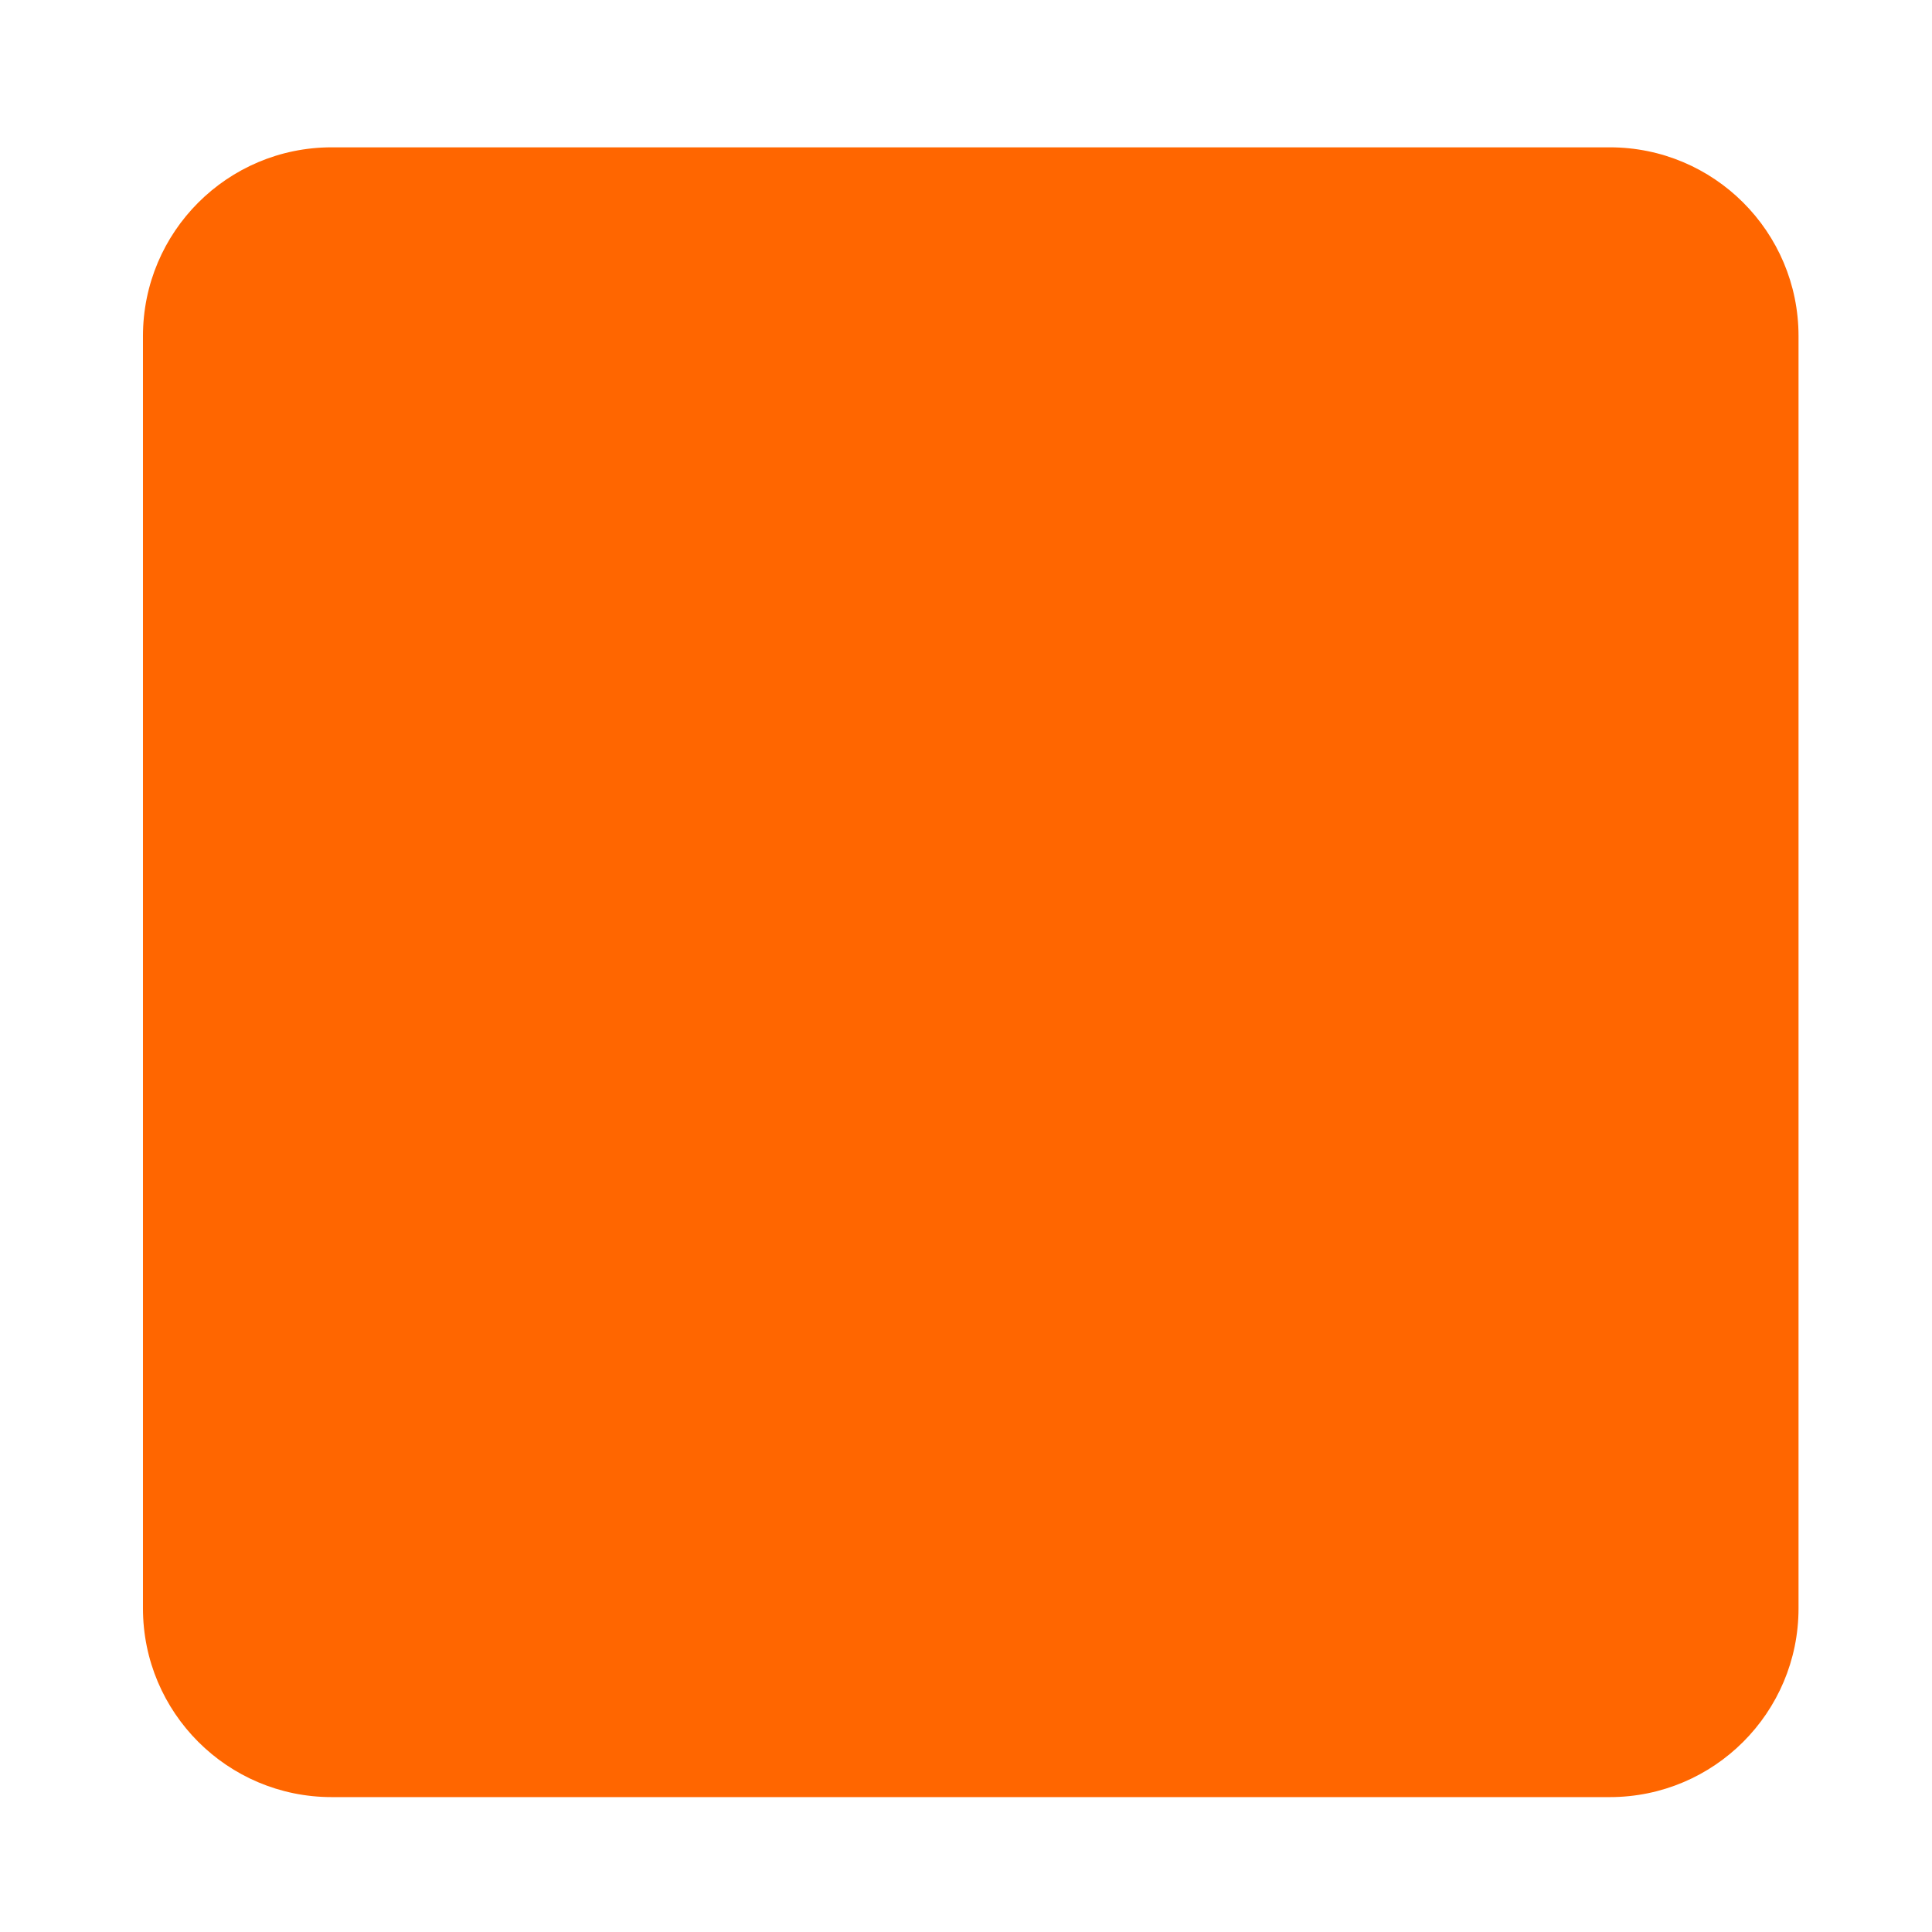
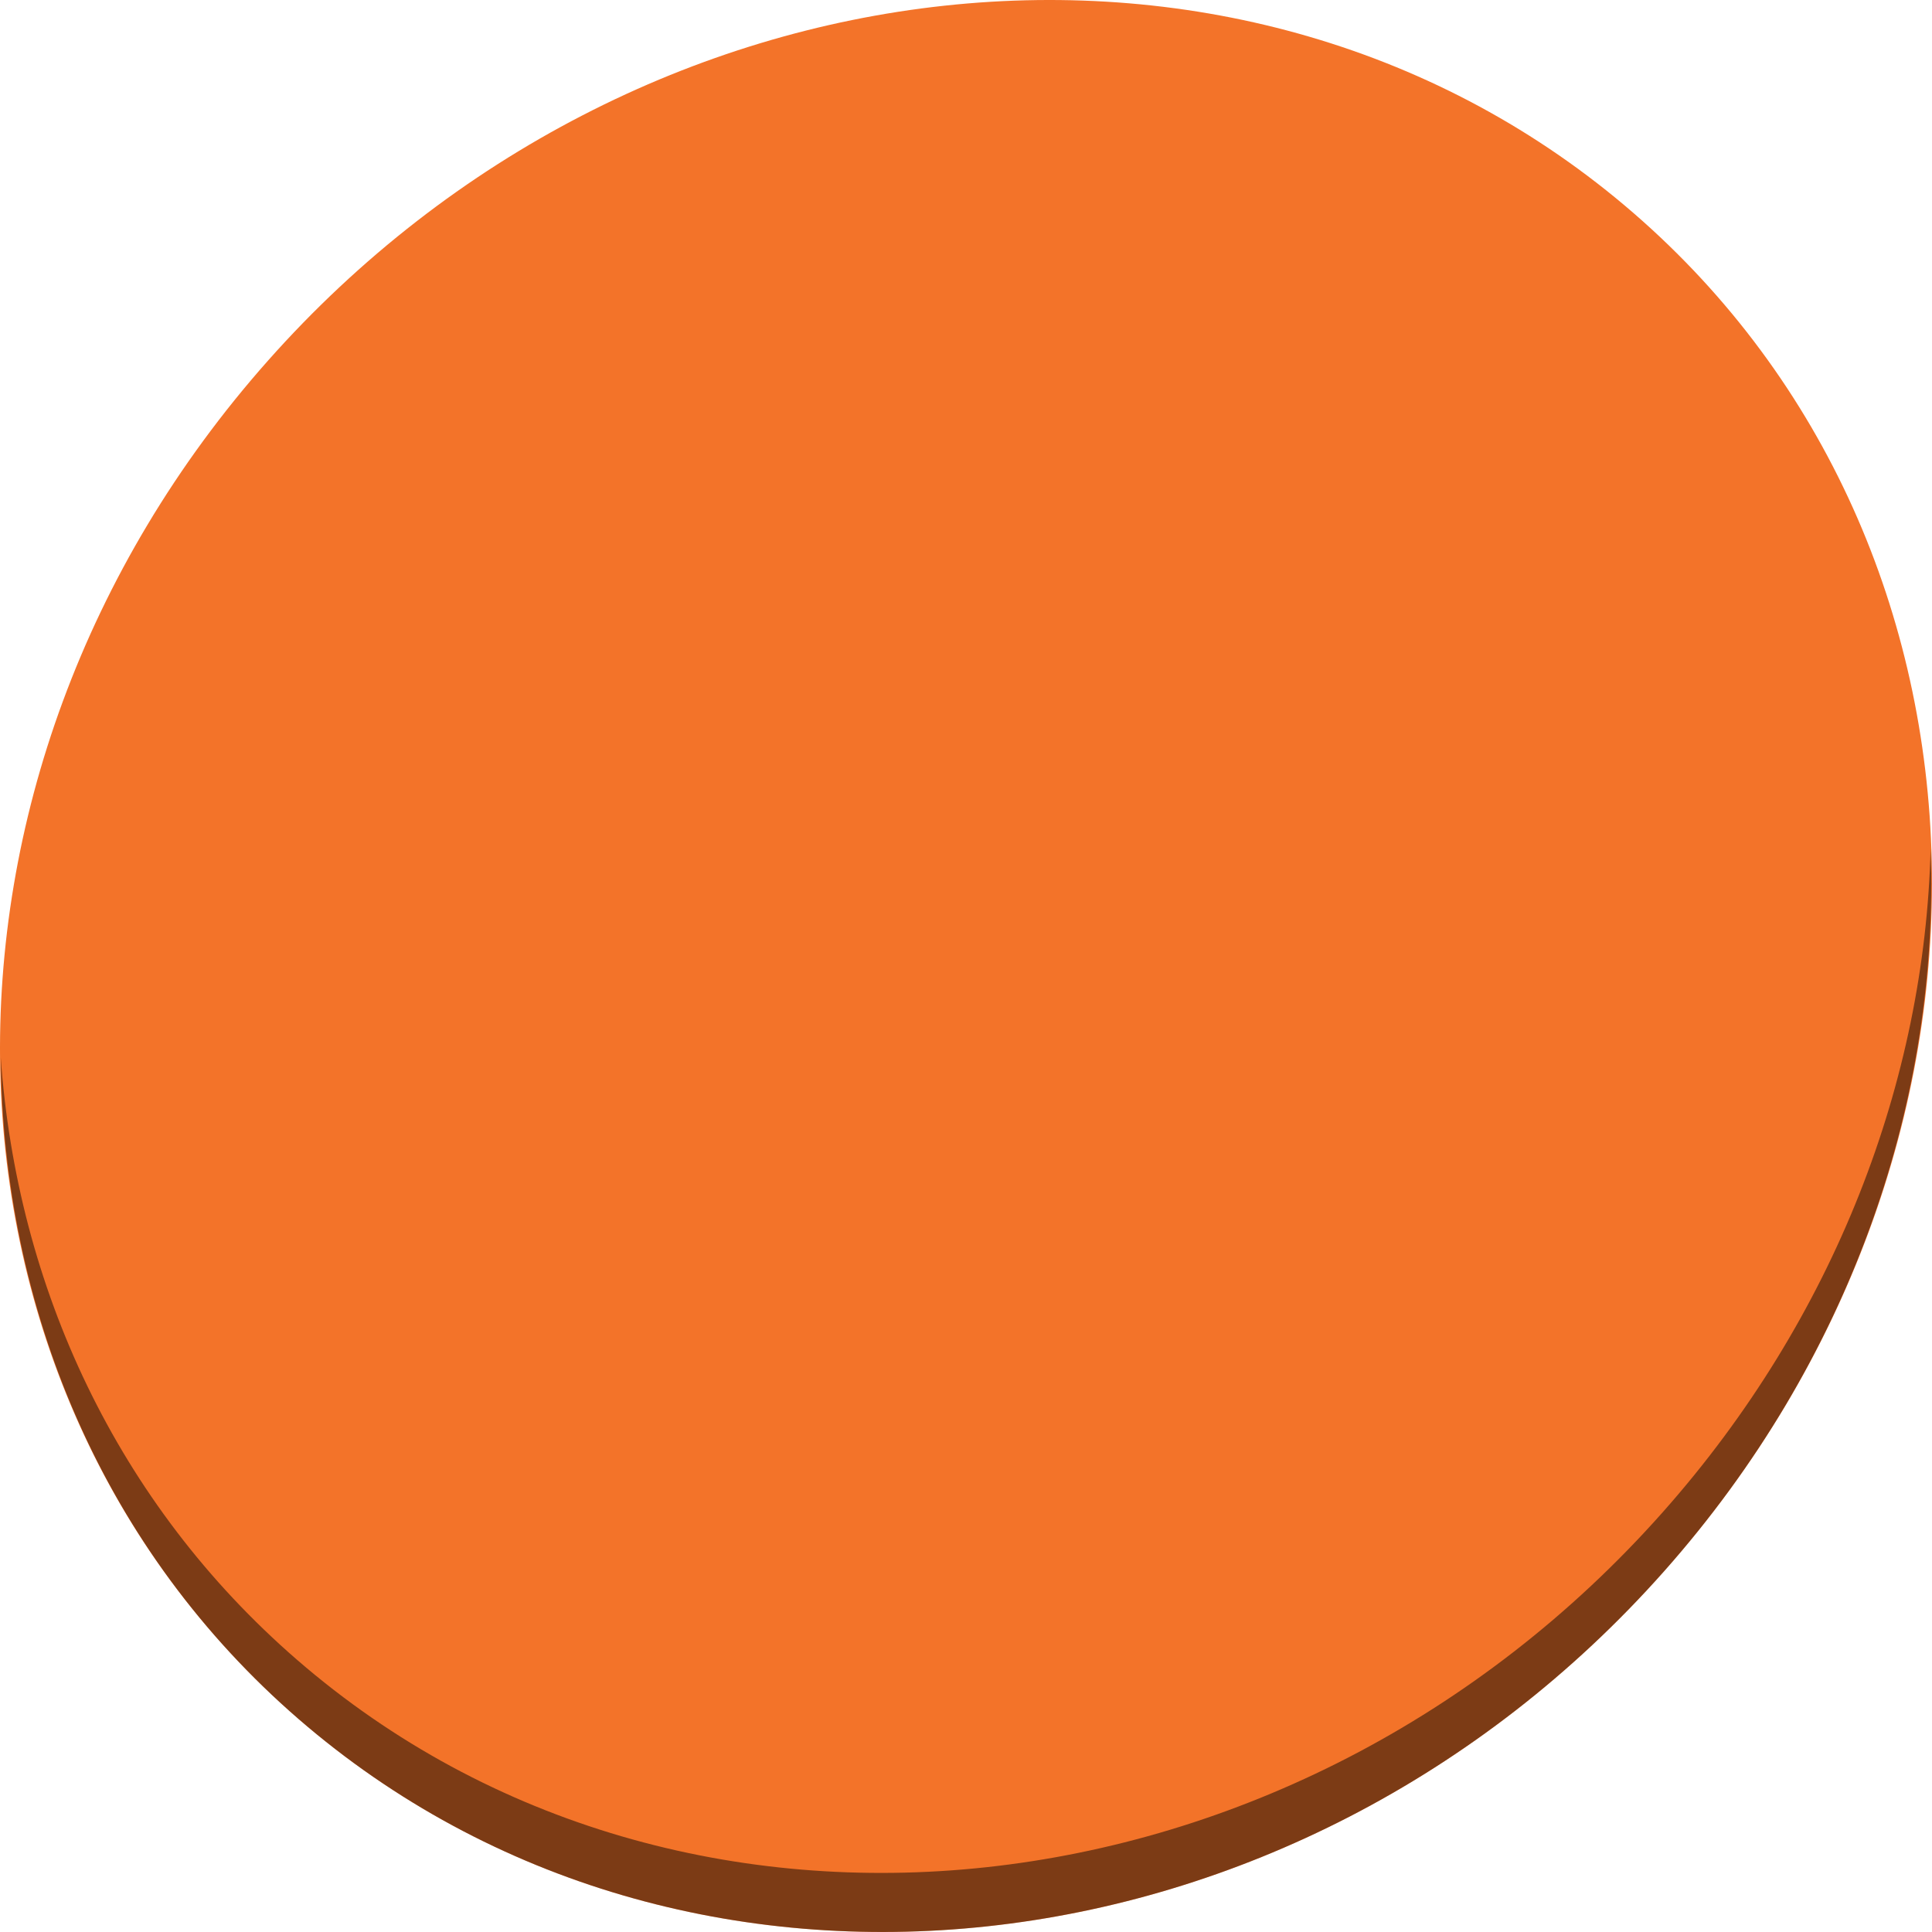
<svg xmlns="http://www.w3.org/2000/svg" id="svg2" version="1.1" width="512" height="512">
  <defs id="defs6">
    <clipPath id="clipPath-846244332">
      <g transform="translate(0,-1004.362)" id="g17">
        <path style="fill:#1890d0" d="m -24,13 c 0,1.105 -0.672,2 -1.5,2 -0.828,0 -1.5,-0.895 -1.5,-2 0,-1.105 0.672,-2 1.5,-2 0.828,0 1.5,0.895 1.5,2 z" transform="matrix(15.33333,0,0,11.5,415,878.8622)" id="path19" />
      </g>
    </clipPath>
    <clipPath id="clipPath-836912485">
      <g transform="translate(0,-1004.362)" id="g12">
        <path style="fill:#1890d0" d="m -24,13 c 0,1.105 -0.672,2 -1.5,2 -0.828,0 -1.5,-0.895 -1.5,-2 0,-1.105 0.672,-2 1.5,-2 0.828,0 1.5,0.895 1.5,2 z" transform="matrix(15.33333,0,0,11.5,415,878.8622)" id="path14" />
      </g>
    </clipPath>
  </defs>
-   <rect style="fill:#ff6600;fill-opacity:1;fill-rule:evenodd;stroke:none" id="rect3015" width="438.742" height="437.208" x="37.886" y="39.043" ry="50.02" />
-   <g transform="matrix(15.06434,0,0,15.06434,-110.0619,-101.8984)" id="g47">
-     <g clip-path="url(#clipPath-846244332)" id="g49">
-       <g id="g51">
-         <path style="fill:#f9f9f9;fill-opacity:1;fill-rule:nonzero;stroke:none" d="m 22.516,12 c -1.191,0.023 -2.313,0.605 -2.891,1.574 -0.355,0.605 -0.508,1.633 -0.34,2.367 0.207,0.934 0.832,1.711 1.715,2.125 0.66,0.305 1.035,0.383 1.754,0.359 0.535,-0.023 0.672,-0.047 1.328,-0.262 1.137,-0.375 1.281,-0.375 1.918,0.02 1.172,0.711 2.172,0.742 3.184,0.078 0.395,-0.254 0.785,-0.723 0.961,-1.152 0.18,-0.426 0.188,-1.188 0.008,-1.684 -0.316,-0.871 -1.105,-1.48 -2.125,-1.637 -0.258,-0.043 -0.461,-0.035 -0.855,0.027 -0.566,0.086 -1.059,0.063 -1.313,-0.066 -0.086,-0.039 -0.453,-0.348 -0.82,-0.684 -0.691,-0.629 -1,-0.824 -1.551,-0.957 -0.281,-0.07 -0.574,-0.105 -0.855,-0.109 -0.039,0 -0.078,0 -0.113,0 m 4.527,8.246 c -0.547,0 -1.23,0 -2.098,0 -2.32,0 -4.109,0.023 -4.207,0.055 -0.352,0.098 -0.359,0.125 -0.398,2.602 -0.035,1.965 -0.051,2.301 -0.156,2.871 -0.379,2.051 -1.246,3.906 -2.875,6.164 -0.32,0.441 -0.633,0.902 -0.699,1.023 l -0.105,0.215 0.184,0.367 c 0.434,0.871 1.727,2.324 2.164,2.457 l 0.117,0 c 0.34,-0.102 1.344,-0.949 2.102,-1.789 1.867,-2.07 2.98,-4.156 3.719,-6.965 0.238,-0.914 0.344,-1.129 0.559,-1.152 0.133,-0.016 0.164,0.012 0.258,0.203 0.051,0.125 0.199,0.688 0.324,1.258 0.27,1.25 0.379,1.672 0.586,2.25 0.52,1.457 1.176,2.691 1.418,2.691 0.145,0 0.785,-0.246 1.301,-0.496 1.152,-0.563 2.27,-1.371 2.27,-1.641 0,-0.063 -0.086,-0.254 -0.195,-0.426 -1.242,-1.969 -1.77,-4.133 -1.855,-7.605 -0.031,-1.352 -0.051,-1.57 -0.137,-1.742 -0.051,-0.109 -0.152,-0.23 -0.215,-0.273 -0.066,-0.047 -0.418,-0.07 -2.051,-0.074 m 0,0.004" id="path53" />
+   <g id="g858">
+     <path id="path943" d="m 432.913,56.474 c 102.193,88.575 105.827,249.7 8.117,359.899 C 343.32,526.572 181.28,544.101 79.087,455.526 -23.106,366.951 -26.74,205.826 70.97,95.627 168.68,-14.572 330.72,-32.101 432.913,56.474 Z" style="fill:#f37329;fill-opacity:1;stroke-width:11.11" />
+     <path id="path947" d="M 511.635,224.904 C 510.084,286.215 486.474,349.058 440.669,400.718 342.959,510.917 180.919,528.446 78.726,439.871 30.827,398.356 4.497,340.923 0.194,280.229 0.799,346.585 27.117,410.482 79.079,455.519 181.272,544.094 343.32,526.556 441.022,416.366 490.727,360.308 514.027,291.075 511.635,224.904 Z" style="opacity:1;fill:#000000;fill-opacity:0.49;stroke-width:11.11" />
+     <g style="fill:#000000;fill-opacity:0.49" transform="matrix(13,0,0,13,-36.13,-35.987)" id="g41">
+       <g style="fill:#000000;fill-opacity:0.49" clip-path="url(#clipPath-846244332)" id="g39">
+         <g style="fill:#000000;fill-opacity:0.49" id="g37">
+           <path style="fill:#000000;fill-opacity:0.49;fill-rule:nonzero;stroke:none" d="m 22.516,12 c -1.191,0.023 -2.313,0.605 -2.891,1.574 -0.355,0.605 -0.508,1.633 -0.34,2.367 0.207,0.934 0.832,1.711 1.715,2.125 0.66,0.305 1.035,0.383 1.754,0.359 0.535,-0.023 0.672,-0.047 1.328,-0.262 1.137,-0.375 1.281,-0.375 1.918,0.02 1.172,0.711 2.172,0.742 3.184,0.078 0.395,-0.254 0.785,-0.723 0.961,-1.152 0.18,-0.426 0.188,-1.188 0.008,-1.684 -0.316,-0.871 -1.105,-1.48 -2.125,-1.637 -0.258,-0.043 -0.461,-0.035 -0.855,0.027 -0.566,0.086 -1.059,0.063 -1.313,-0.066 -0.086,-0.039 -0.453,-0.348 -0.82,-0.684 -0.691,-0.629 -1,-0.824 -1.551,-0.957 -0.281,-0.07 -0.574,-0.105 -0.855,-0.109 -0.039,0 -0.078,0 -0.113,0 m 4.527,8.246 c -0.547,0 -1.23,0 -2.098,0 -2.32,0 -4.109,0.023 -4.207,0.055 -0.352,0.098 -0.359,0.125 -0.398,2.602 -0.035,1.965 -0.051,2.301 -0.156,2.871 -0.379,2.051 -1.246,3.906 -2.875,6.164 -0.32,0.441 -0.633,0.902 -0.699,1.023 l -0.105,0.215 0.184,0.367 c 0.434,0.871 1.727,2.324 2.164,2.457 h 0.117 c 0.34,-0.102 1.344,-0.949 2.102,-1.789 1.867,-2.07 2.98,-4.156 3.719,-6.965 0.238,-0.914 0.344,-1.129 0.559,-1.152 0.133,-0.016 0.164,0.012 0.258,0.203 0.051,0.125 0.199,0.688 0.324,1.258 0.27,1.25 0.379,1.672 0.586,2.25 0.52,1.457 1.176,2.691 1.418,2.691 0.145,0 0.785,-0.246 1.301,-0.496 1.152,-0.563 2.27,-1.371 2.27,-1.641 0,-0.063 -0.086,-0.254 -0.195,-0.426 -1.242,-1.969 -1.77,-4.133 -1.855,-7.605 -0.031,-1.352 -0.051,-1.57 -0.137,-1.742 -0.051,-0.109 -0.152,-0.23 -0.215,-0.273 -0.066,-0.047 -0.418,-0.07 -2.051,-0.074 m 0,0.004" id="path35" />
+         </g>
+       </g>
+     </g>
+     <g id="g47" transform="matrix(13,0,0,13,-56.13,-55.987)">
+       <g id="g49" clip-path="url(#clipPath-846244332)">
+         <g id="g51">
+           <path id="path53" d="m 22.516,12 c -1.191,0.023 -2.313,0.605 -2.891,1.574 -0.355,0.605 -0.508,1.633 -0.34,2.367 0.207,0.934 0.832,1.711 1.715,2.125 0.66,0.305 1.035,0.383 1.754,0.359 0.535,-0.023 0.672,-0.047 1.328,-0.262 1.137,-0.375 1.281,-0.375 1.918,0.02 1.172,0.711 2.172,0.742 3.184,0.078 0.395,-0.254 0.785,-0.723 0.961,-1.152 0.18,-0.426 0.188,-1.188 0.008,-1.684 -0.316,-0.871 -1.105,-1.48 -2.125,-1.637 -0.258,-0.043 -0.461,-0.035 -0.855,0.027 -0.566,0.086 -1.059,0.063 -1.313,-0.066 -0.086,-0.039 -0.453,-0.348 -0.82,-0.684 -0.691,-0.629 -1,-0.824 -1.551,-0.957 -0.281,-0.07 -0.574,-0.105 -0.855,-0.109 -0.039,0 -0.078,0 -0.113,0 m 4.527,8.246 c -0.547,0 -1.23,0 -2.098,0 -2.32,0 -4.109,0.023 -4.207,0.055 -0.352,0.098 -0.359,0.125 -0.398,2.602 -0.035,1.965 -0.051,2.301 -0.156,2.871 -0.379,2.051 -1.246,3.906 -2.875,6.164 -0.32,0.441 -0.633,0.902 -0.699,1.023 l -0.105,0.215 0.184,0.367 c 0.434,0.871 1.727,2.324 2.164,2.457 h 0.117 c 0.34,-0.102 1.344,-0.949 2.102,-1.789 1.867,-2.07 2.98,-4.156 3.719,-6.965 0.238,-0.914 0.344,-1.129 0.559,-1.152 0.133,-0.016 0.164,0.012 0.258,0.203 0.051,0.125 0.199,0.688 0.324,1.258 0.27,1.25 0.379,1.672 0.586,2.25 0.52,1.457 1.176,2.691 1.418,2.691 0.145,0 0.785,-0.246 1.301,-0.496 1.152,-0.563 2.27,-1.371 2.27,-1.641 0,-0.063 -0.086,-0.254 -0.195,-0.426 -1.242,-1.969 -1.77,-4.133 -1.855,-7.605 -0.031,-1.352 -0.051,-1.57 -0.137,-1.742 -0.051,-0.109 -0.152,-0.23 -0.215,-0.273 -0.066,-0.047 -0.418,-0.07 -2.051,-0.074 m 0,0.004" style="fill:#f9f9f9;fill-opacity:1;fill-rule:nonzero;stroke:none" />
+         </g>
      </g>
    </g>
  </g>
</svg>
